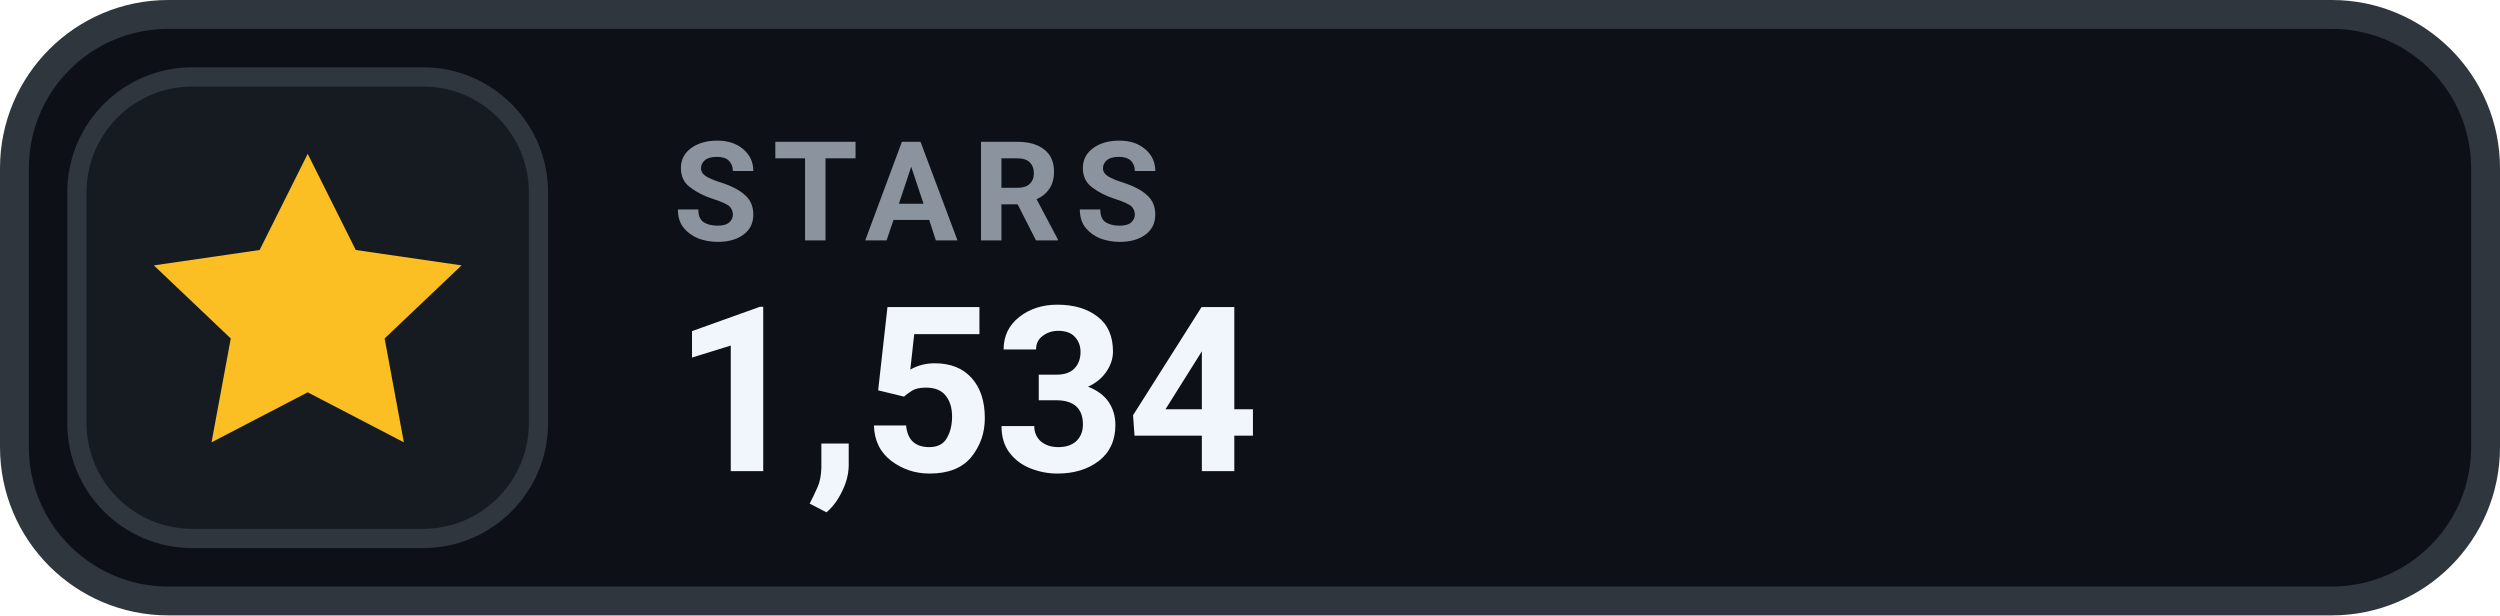
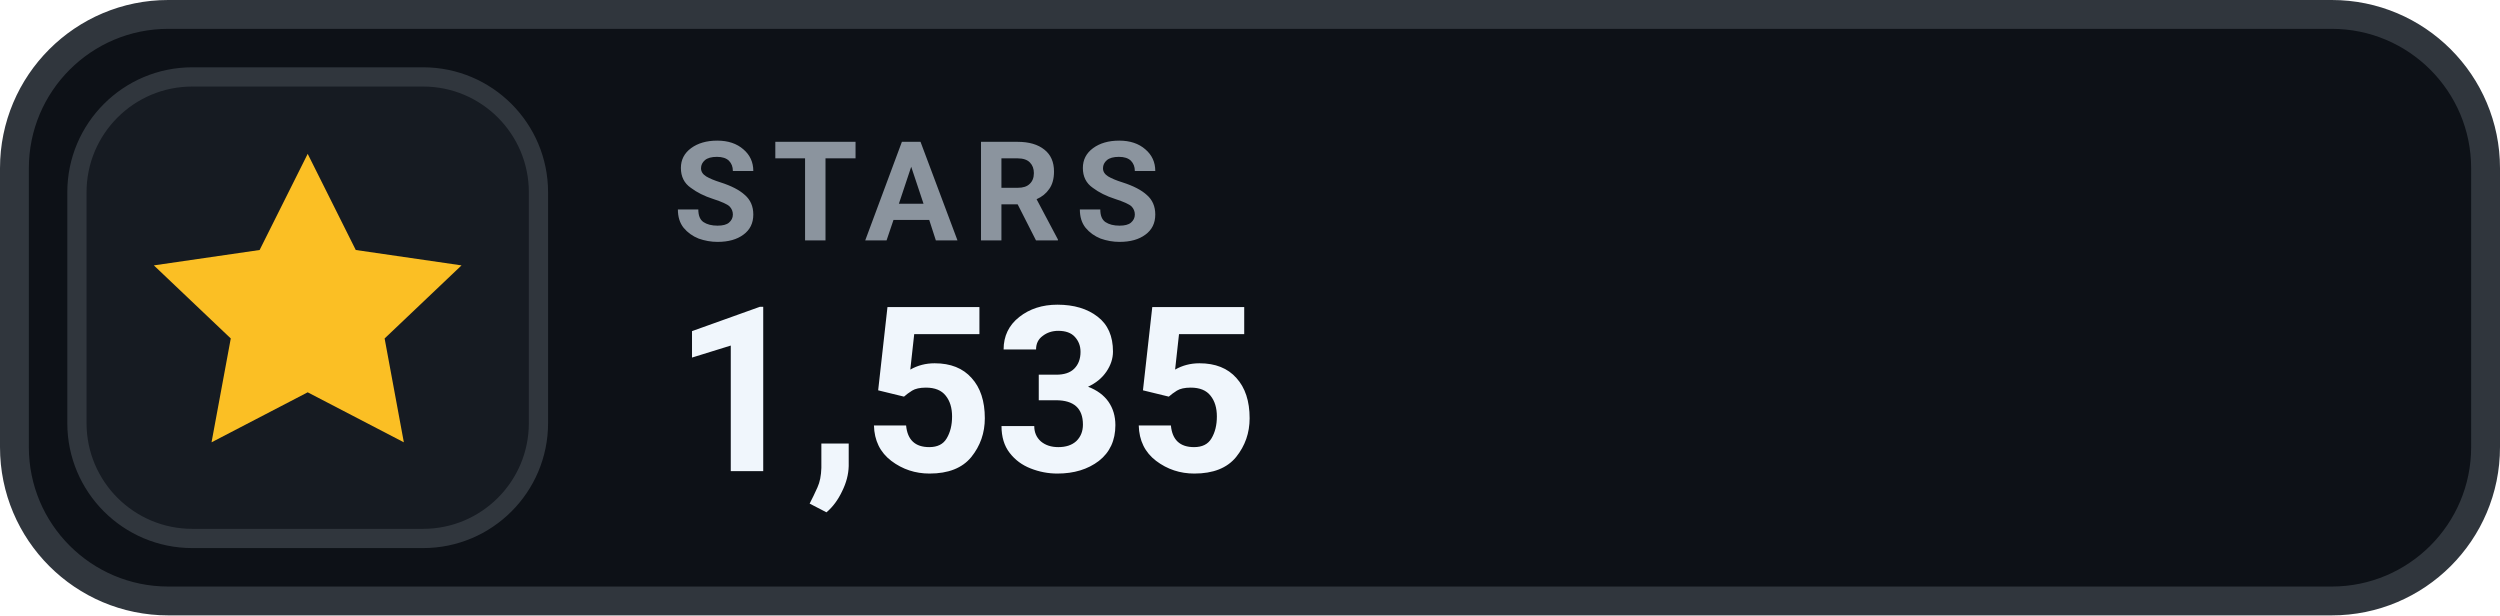
- <svg xmlns="http://www.w3.org/2000/svg" width="130" height="32" viewBox="0 0 130 32" role="img" aria-label="STARS 1,534">
+ <svg xmlns="http://www.w3.org/2000/svg" width="130" height="32" viewBox="0 0 130 32" role="img" aria-label="STARS 1,535">
  <rect x=".75" y=".75" width="128.5" height="30.5" rx="8" fill="#0D1117" stroke="#30363D" stroke-width="1.5" />
  <rect x="4" y="4" width="24" height="24" rx="6" fill="#161B22" stroke="#30363D" stroke-width="1" />
  <g transform="translate(16 16)" style="color:#FBBF24;">
    <path d="M0 -8 l2.5 5 5.5 .8 -4 3.8 1 5.4 -5 -2.6 -5 2.6 1 -5.4 -4 -3.8 5.5 -.8 Z" fill="currentColor" />
  </g>
  <text x="35" y="12.5" fill="#8B949E" font-family="-apple-system,BlinkMacSystemFont,'Segoe UI',Roboto,Helvetica,Arial,sans-serif" font-size="7.2" font-weight="700" letter-spacing=".75">STARS</text>
-   <text x="35" y="24.5" fill="#F0F6FC" font-family="-apple-system,BlinkMacSystemFont,'Segoe UI',Roboto,Helvetica,Arial,sans-serif" font-size="12" font-weight="700">1,534</text>
+   <text x="35" y="24.5" fill="#F0F6FC" font-family="-apple-system,BlinkMacSystemFont,'Segoe UI',Roboto,Helvetica,Arial,sans-serif" font-size="12" font-weight="700">1,535</text>
</svg>
